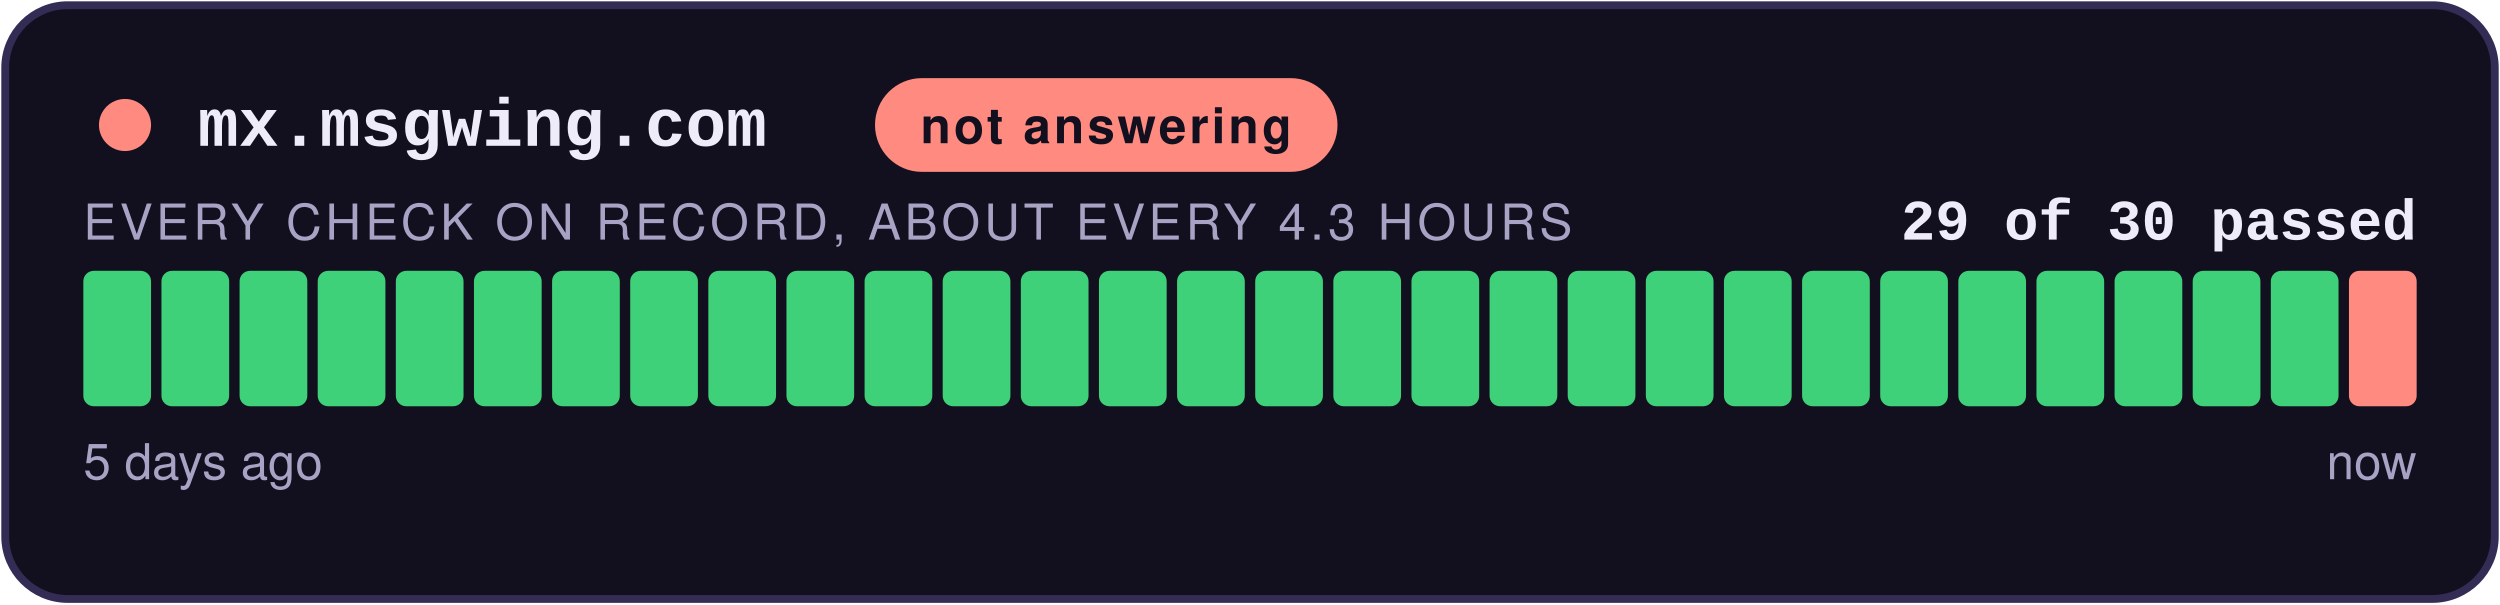
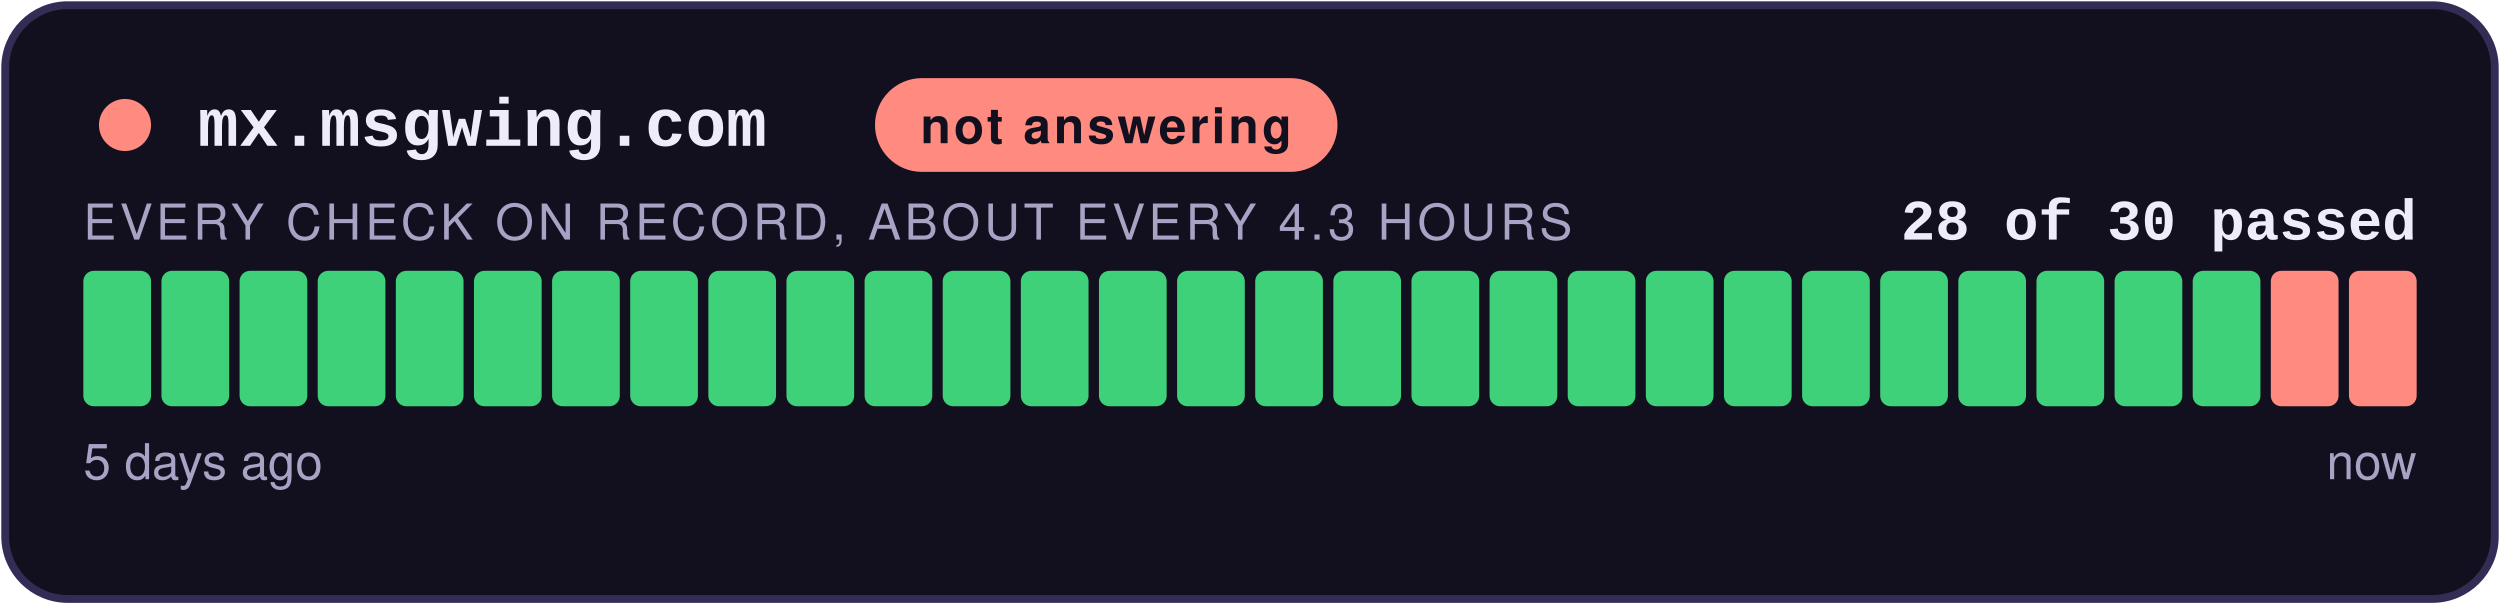
- <svg xmlns="http://www.w3.org/2000/svg" width="480" height="116" viewBox="0 0 480 116" role="img" aria-label="not answering: 29 of 30 checks passed">
+ <svg xmlns="http://www.w3.org/2000/svg" width="480" height="116" viewBox="0 0 480 116" role="img" aria-label="not answering: 28 of 30 checks passed">
  <style>
    .teraz { animation: zu-puls 2.4s ease-in-out infinite; }
    @keyframes zu-puls { 0%, 100% { opacity: 1; } 50% { opacity: .45; } }
    @media (prefers-reduced-motion: reduce) { .teraz { animation: none; } }
  </style>
  <rect x="1" y="1" width="478" height="114" rx="12" fill="#12101E" stroke="#332C55" stroke-width="1.5" />
  <circle cx="24" cy="24" r="5" fill="#FF8A80" />
  <text x="38" y="28" font-family="Courier New,monospace" font-size="13" font-weight="700" fill="#EFECFA">mx.msgwing.com</text>
  <rect x="168" y="15" width="88.8" height="18" rx="9" fill="#FF8A80" />
  <text x="212.4" y="27.5" text-anchor="middle" font-family="-apple-system,Segoe UI,Helvetica,Arial,sans-serif" font-size="9.5" font-weight="700" fill="#12101E" letter-spacing="0.6">not answering</text>
-   <text x="464" y="46" text-anchor="end" font-family="Courier New,monospace" font-size="11" font-weight="700" fill="#EFECFA">29 of 30 passed</text>
+   <text x="464" y="46" text-anchor="end" font-family="Courier New,monospace" font-size="11" font-weight="700" fill="#EFECFA">28 of 30 passed</text>
  <text x="16" y="46" font-family="-apple-system,Segoe UI,Helvetica,Arial,sans-serif" font-size="9.5" fill="#A8A2C4" letter-spacing="0.8">EVERY CHECK ON RECORD, ABOUT EVERY 4.3 HOURS</text>
  <rect x="16.00" y="52" width="13.00" height="26" rx="2" fill="#3FD07A" />
  <rect x="31.00" y="52" width="13.00" height="26" rx="2" fill="#3FD07A" />
  <rect x="46.00" y="52" width="13.00" height="26" rx="2" fill="#3FD07A" />
  <rect x="61.00" y="52" width="13.00" height="26" rx="2" fill="#3FD07A" />
  <rect x="76.00" y="52" width="13.00" height="26" rx="2" fill="#3FD07A" />
  <rect x="91.00" y="52" width="13.00" height="26" rx="2" fill="#3FD07A" />
  <rect x="106.00" y="52" width="13.00" height="26" rx="2" fill="#3FD07A" />
  <rect x="121.00" y="52" width="13.00" height="26" rx="2" fill="#3FD07A" />
  <rect x="136.00" y="52" width="13.00" height="26" rx="2" fill="#3FD07A" />
  <rect x="151.00" y="52" width="13.00" height="26" rx="2" fill="#3FD07A" />
  <rect x="166.00" y="52" width="13.00" height="26" rx="2" fill="#3FD07A" />
  <rect x="181.00" y="52" width="13.00" height="26" rx="2" fill="#3FD07A" />
  <rect x="196.00" y="52" width="13.00" height="26" rx="2" fill="#3FD07A" />
  <rect x="211.00" y="52" width="13.00" height="26" rx="2" fill="#3FD07A" />
  <rect x="226.00" y="52" width="13.00" height="26" rx="2" fill="#3FD07A" />
  <rect x="241.00" y="52" width="13.00" height="26" rx="2" fill="#3FD07A" />
  <rect x="256.00" y="52" width="13.00" height="26" rx="2" fill="#3FD07A" />
  <rect x="271.00" y="52" width="13.00" height="26" rx="2" fill="#3FD07A" />
  <rect x="286.00" y="52" width="13.00" height="26" rx="2" fill="#3FD07A" />
  <rect x="301.00" y="52" width="13.00" height="26" rx="2" fill="#3FD07A" />
  <rect x="316.00" y="52" width="13.00" height="26" rx="2" fill="#3FD07A" />
  <rect x="331.00" y="52" width="13.00" height="26" rx="2" fill="#3FD07A" />
  <rect x="346.00" y="52" width="13.00" height="26" rx="2" fill="#3FD07A" />
  <rect x="361.00" y="52" width="13.00" height="26" rx="2" fill="#3FD07A" />
  <rect x="376.00" y="52" width="13.00" height="26" rx="2" fill="#3FD07A" />
  <rect x="391.00" y="52" width="13.00" height="26" rx="2" fill="#3FD07A" />
  <rect x="406.00" y="52" width="13.00" height="26" rx="2" fill="#3FD07A" />
  <rect x="421.00" y="52" width="13.00" height="26" rx="2" fill="#3FD07A" />
-   <rect x="436.00" y="52" width="13.00" height="26" rx="2" fill="#3FD07A" />
+   <rect x="436.00" y="52" width="13.00" height="26" rx="2" fill="#FF8A80" />
  <rect x="451.00" y="52" width="13.00" height="26" rx="2" fill="#FF8A80" class="teraz" />
  <text x="16" y="92" font-family="-apple-system,Segoe UI,Helvetica,Arial,sans-serif" font-size="9.5" fill="#A8A2C4">5 days ago</text>
  <text x="464" y="92" text-anchor="end" font-family="-apple-system,Segoe UI,Helvetica,Arial,sans-serif" font-size="9.5" fill="#A8A2C4">now</text>
</svg>
